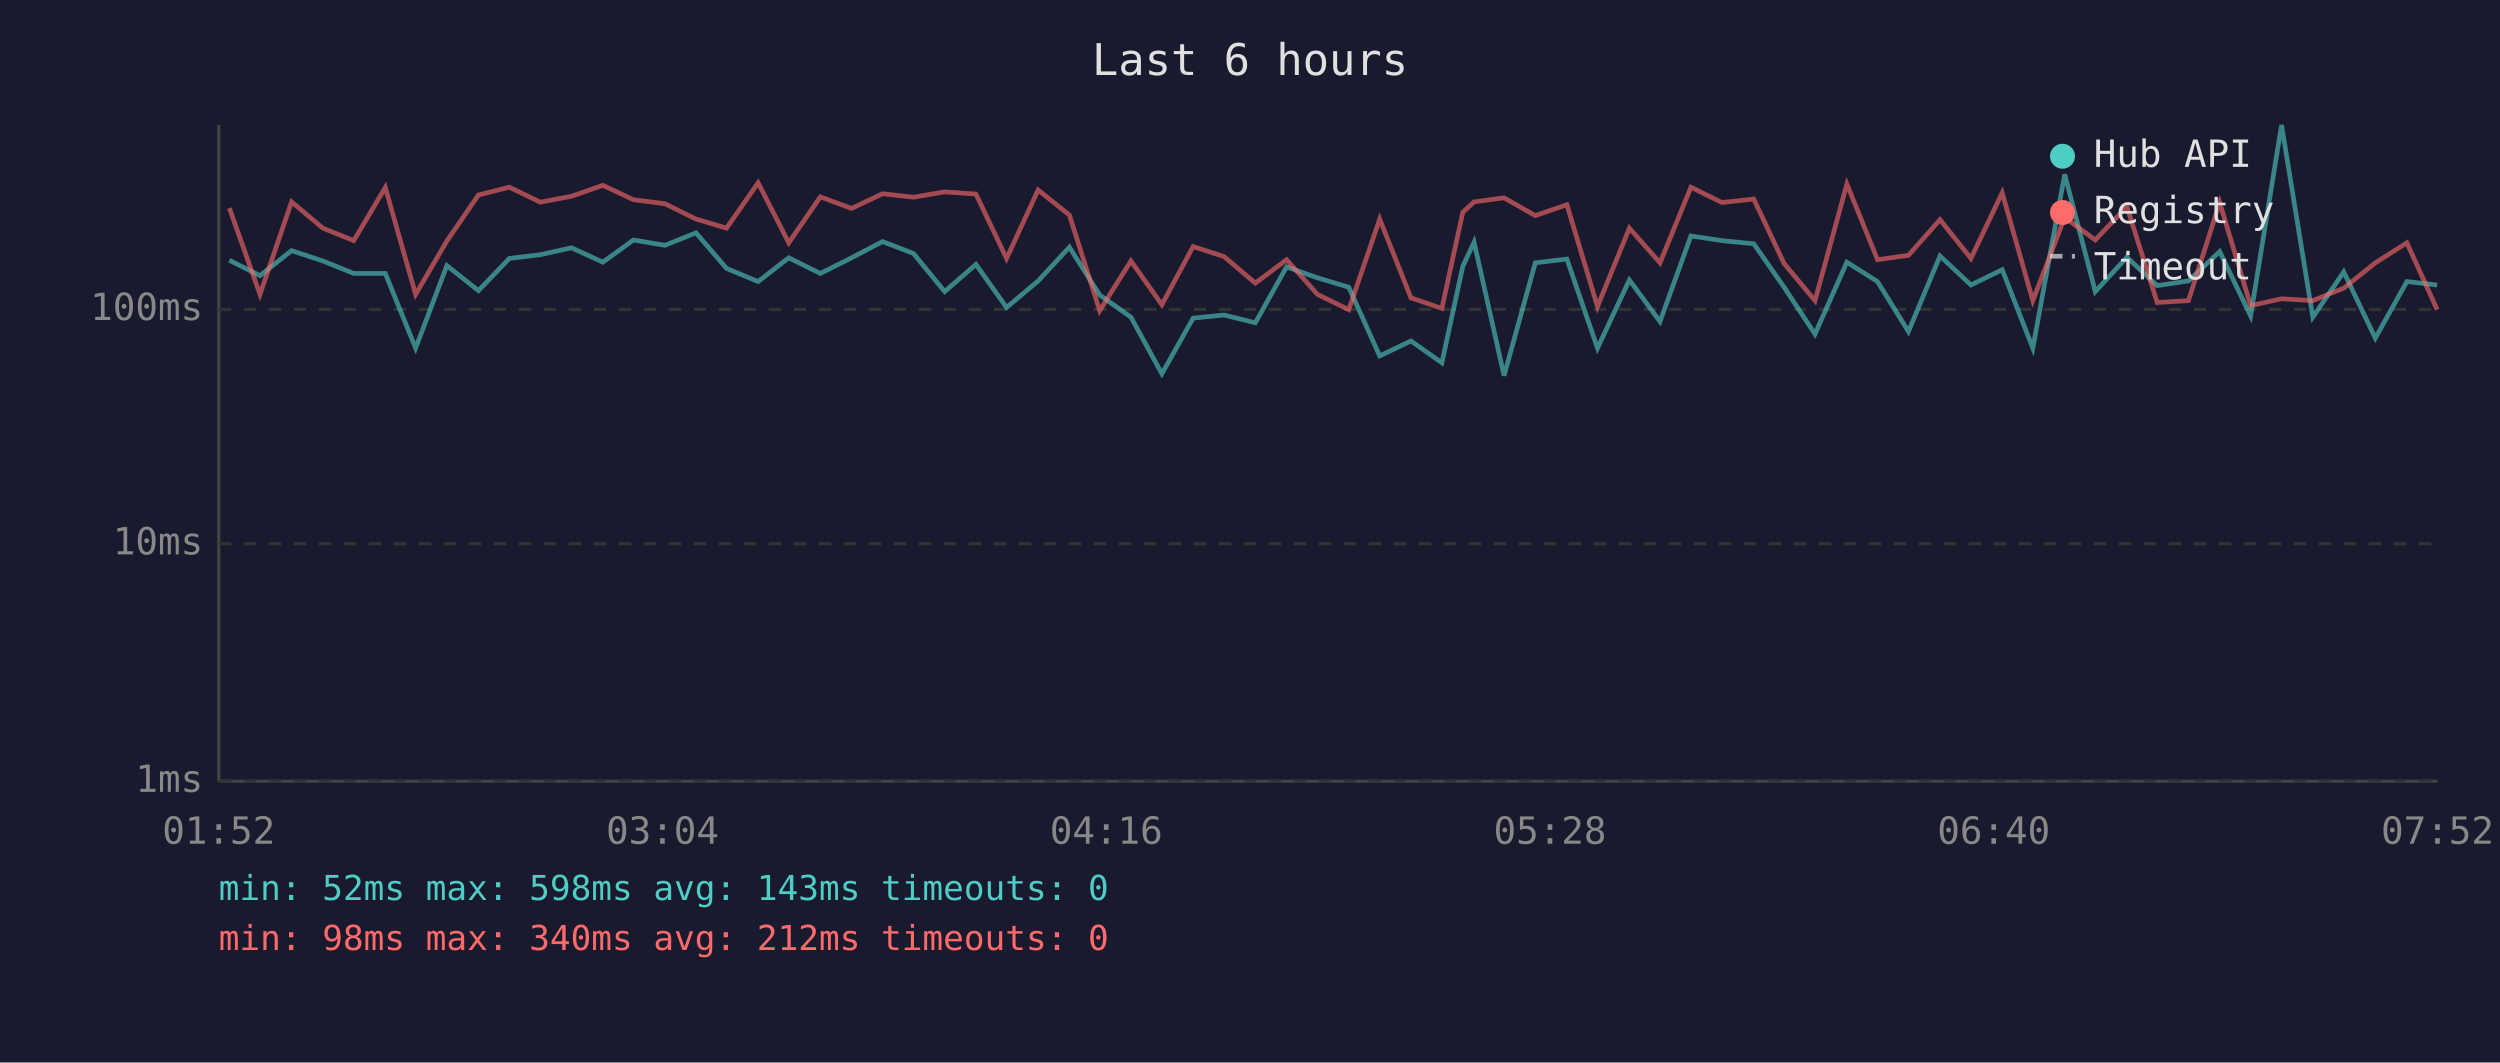
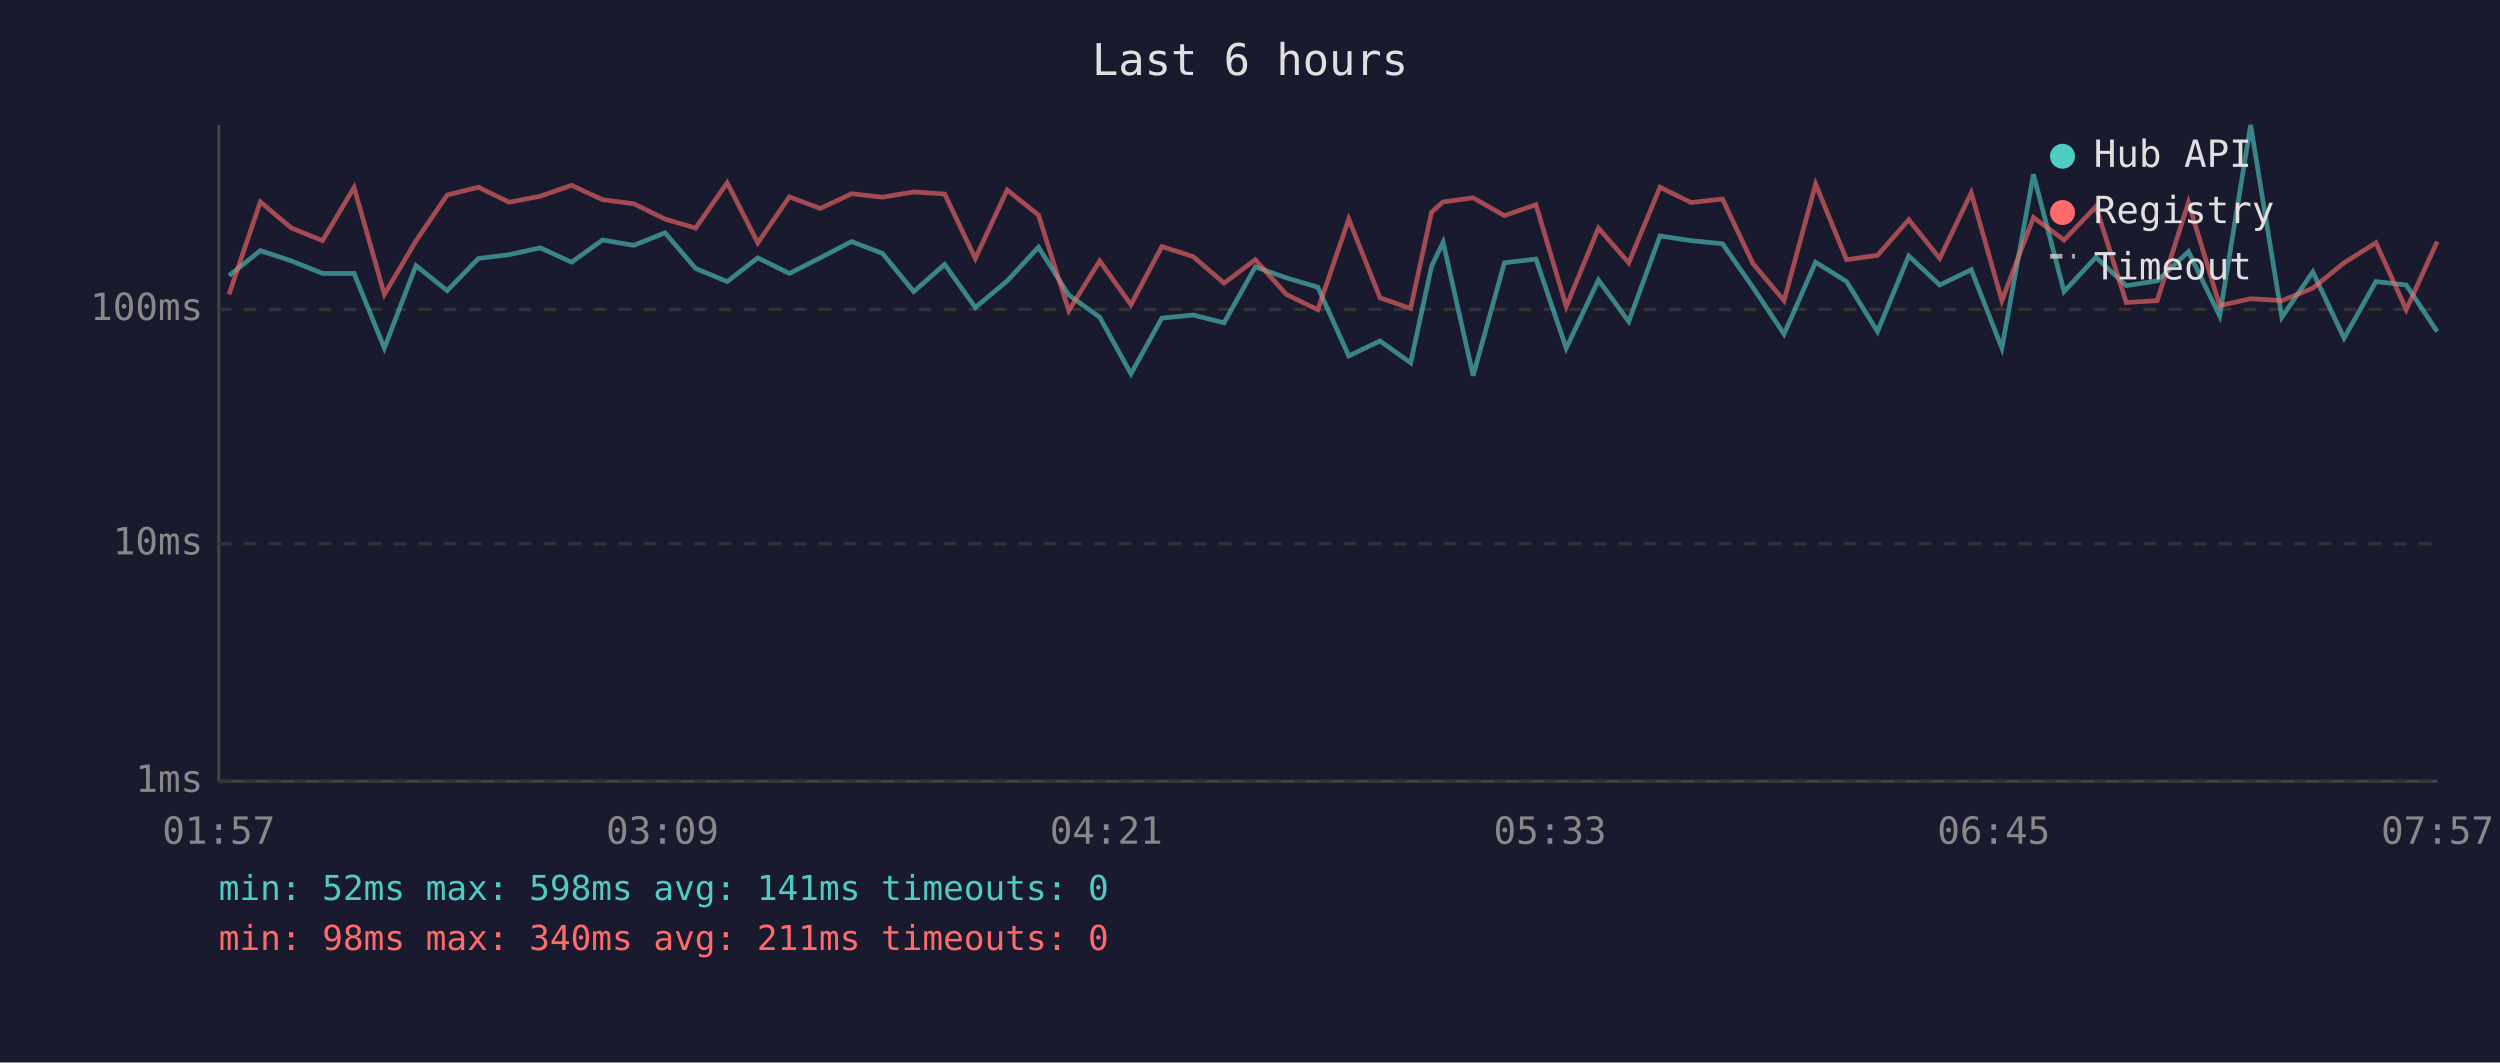
<svg xmlns="http://www.w3.org/2000/svg" viewBox="0 0 800 340" font-family="monospace" font-size="12">
  <rect width="800" height="340" fill="#1a1a2e" />
  <text x="400" y="24" fill="#e0e0e0" font-size="14" text-anchor="middle">Last 6 hours</text>
  <line x1="70" y1="40" x2="70" y2="250" stroke="#444" stroke-width="1" />
  <line x1="70" y1="250" x2="780" y2="250" stroke="#444" stroke-width="1" />
  <line x1="70" y1="250" x2="780" y2="250" stroke="#333" stroke-width="1" stroke-dasharray="4" />
  <text x="65" y="250" fill="#888" text-anchor="end" dominant-baseline="middle">1ms</text>
  <line x1="70" y1="174" x2="780" y2="174" stroke="#333" stroke-width="1" stroke-dasharray="4" />
  <text x="65" y="174" fill="#888" text-anchor="end" dominant-baseline="middle">10ms</text>
  <line x1="70" y1="99" x2="780" y2="99" stroke="#333" stroke-width="1" stroke-dasharray="4" />
  <text x="65" y="99" fill="#888" text-anchor="end" dominant-baseline="middle">100ms</text>
-   <text x="70" y="270" fill="#888" text-anchor="middle">01:52</text>
-   <text x="212" y="270" fill="#888" text-anchor="middle">03:04</text>
-   <text x="354" y="270" fill="#888" text-anchor="middle">04:16</text>
-   <text x="496" y="270" fill="#888" text-anchor="middle">05:28</text>
-   <text x="638" y="270" fill="#888" text-anchor="middle">06:40</text>
-   <text x="780" y="270" fill="#888" text-anchor="middle">07:52</text>
-   <polyline points="73.4,83.3 83.2,88.2 93.3,80.2 103.3,83.5 113.2,87.5 123.3,87.5 133.0,111.4 143.0,85.0 153.1,93.0 163.0,82.7 172.9,81.5 182.9,79.3 192.9,83.9 202.7,76.8 212.8,78.5 222.7,74.5 232.5,85.9 242.6,90.1 252.4,82.5 262.5,87.5 272.5,82.5 282.4,77.3 292.3,81.1 302.3,93.3 312.3,84.6 322.1,98.4 332.2,89.9 342.2,79.1 351.9,94.4 361.9,101.5 371.8,119.6 381.8,101.8 391.7,100.8 401.7,103.3 411.7,85.4 421.6,88.9 431.6,91.9 441.5,113.9 451.5,109.1 461.4,116.1 468.1,85.2 471.7,77.5 481.3,120.2 491.3,84.1 501.4,82.9 511.2,111.4 521.4,89.6 531.2,102.9 541.1,75.5 551.0,77.0 561.2,78.0 570.9,91.9 580.8,106.9 591.0,83.9 600.8,90.1 610.7,106.1 620.8,81.9 630.7,91.2 640.7,86.3 650.5,111.4 660.7,55.8 670.5,93.3 680.6,82.3 690.3,91.4 700.3,89.9 710.3,80.5 720.2,101.1 730.1,40.0 740.1,101.5 750.0,87.0 760.1,108.2 770.2,90.1 779.9,91.2" fill="none" stroke="#4ecdc4" stroke-width="1.5" opacity="0.6" />
-   <polyline points="73.4,66.6 83.2,94.2 93.3,64.6 103.3,73.0 113.2,77.0 123.3,60.0 133.0,94.2 143.0,77.1 153.1,62.4 163.0,59.9 172.9,64.7 182.9,62.8 192.9,59.3 202.7,63.9 212.8,65.2 222.7,70.1 232.5,73.0 242.6,58.5 252.4,77.7 262.5,63.0 272.5,66.7 282.4,62.0 292.3,63.1 302.3,61.4 312.3,62.1 322.1,82.7 332.2,60.8 342.2,68.8 351.9,99.4 361.9,83.5 371.8,97.5 381.8,78.9 391.7,82.1 401.7,90.6 411.7,83.1 421.6,94.2 431.6,99.1 441.5,70.1 451.5,95.3 461.4,98.7 468.1,67.9 471.7,64.6 481.3,63.3 491.3,69.0 501.4,65.5 511.2,98.1 521.4,73.0 531.2,84.1 541.1,59.9 551.0,64.8 561.2,63.7 570.9,84.3 580.8,96.2 591.0,58.9 600.8,83.1 610.7,81.7 620.8,70.3 630.7,82.7 640.7,61.7 650.5,96.2 660.7,69.6 670.5,76.8 680.6,66.1 690.3,96.8 700.3,96.2 710.3,64.8 720.2,97.8 730.1,95.6 740.1,96.2 750.0,92.2 760.1,84.1 770.2,77.7 779.9,99.1" fill="none" stroke="#ff6b6b" stroke-width="1.5" opacity="0.6" />
+   <text x="70" y="270" fill="#888" text-anchor="middle">01:57</text>
+   <text x="212" y="270" fill="#888" text-anchor="middle">03:09</text>
+   <text x="354" y="270" fill="#888" text-anchor="middle">04:21</text>
+   <text x="496" y="270" fill="#888" text-anchor="middle">05:33</text>
+   <text x="638" y="270" fill="#888" text-anchor="middle">06:45</text>
+   <text x="780" y="270" fill="#888" text-anchor="middle">07:57</text>
+   <polyline points="73.3,88.2 83.3,80.2 93.3,83.5 103.2,87.5 113.3,87.5 123.0,111.4 133.1,85.0 143.1,93.0 153.1,82.7 162.9,81.5 172.9,79.3 182.9,83.9 192.8,76.8 202.8,78.5 212.8,74.5 222.6,85.9 232.7,90.1 242.5,82.5 252.6,87.5 262.5,82.5 272.5,77.3 282.4,81.1 292.4,93.3 302.3,84.6 312.1,98.4 322.3,89.9 332.3,79.1 342.0,94.4 351.9,101.5 361.9,119.6 371.8,101.8 381.8,100.8 391.7,103.3 401.7,85.4 411.6,88.9 421.7,91.9 431.6,113.9 441.6,109.1 451.4,116.1 458.1,85.2 461.8,77.5 471.4,120.2 481.4,84.1 491.5,82.9 501.2,111.4 511.5,89.6 521.2,102.9 531.2,75.5 541.1,77.0 551.2,78.0 560.9,91.9 570.9,106.9 581.0,83.9 590.9,90.1 600.8,106.1 610.8,81.9 620.7,91.2 630.8,86.3 640.6,111.4 650.7,55.8 660.5,93.3 670.7,82.3 680.4,91.4 690.3,89.9 700.3,80.5 710.3,101.1 720.2,40.0 730.2,101.5 740.1,87.0 750.1,108.2 760.3,90.1 770.0,91.2 779.9,106.1" fill="none" stroke="#4ecdc4" stroke-width="1.5" opacity="0.6" />
+   <polyline points="73.3,94.2 83.3,64.6 93.3,73.0 103.2,77.0 113.3,60.0 123.0,94.2 133.1,77.1 143.1,62.4 153.1,59.9 162.9,64.7 172.9,62.8 182.9,59.3 192.8,63.9 202.8,65.2 212.8,70.1 222.6,73.0 232.7,58.5 242.5,77.7 252.6,63.0 262.5,66.7 272.5,62.0 282.4,63.1 292.4,61.4 302.3,62.1 312.1,82.7 322.3,60.8 332.3,68.8 342.0,99.4 351.9,83.5 361.9,97.5 371.8,78.9 381.8,82.1 391.7,90.6 401.7,83.1 411.6,94.2 421.7,99.1 431.6,70.1 441.6,95.3 451.4,98.7 458.1,67.9 461.8,64.6 471.4,63.3 481.4,69.0 491.5,65.5 501.2,98.1 511.5,73.0 521.2,84.1 531.2,59.9 541.1,64.8 551.2,63.7 560.9,84.3 570.9,96.2 581.0,58.9 590.9,83.1 600.8,81.7 610.8,70.3 620.7,82.7 630.8,61.7 640.6,96.2 650.7,69.6 660.5,76.8 670.7,66.1 680.4,96.8 690.3,96.2 700.3,64.8 710.3,97.8 720.2,95.6 730.2,96.2 740.1,92.2 750.1,84.1 760.3,77.7 770.0,99.1 779.9,77.3" fill="none" stroke="#ff6b6b" stroke-width="1.5" opacity="0.6" />
  <circle cx="660" cy="50" r="4" fill="#4ecdc4" />
  <text x="670" y="50" fill="#e0e0e0" dominant-baseline="middle">Hub API</text>
  <circle cx="660" cy="68" r="4" fill="#ff6b6b" />
  <text x="670" y="68" fill="#e0e0e0" dominant-baseline="middle">Registry</text>
  <line x1="656" y1="82" x2="664" y2="82" stroke="#e0e0e0" stroke-width="1.5" stroke-dasharray="4,3" opacity="0.7" />
  <text x="670" y="86" fill="#e0e0e0" dominant-baseline="middle">Timeout</text>
-   <text x="70" y="288" fill="#4ecdc4" font-size="11">min: 52ms  max: 598ms  avg: 143ms  timeouts: 0</text>
-   <text x="70" y="304" fill="#ff6b6b" font-size="11">min: 98ms  max: 340ms  avg: 212ms  timeouts: 0</text>
+   <text x="70" y="288" fill="#4ecdc4" font-size="11">min: 52ms  max: 598ms  avg: 141ms  timeouts: 0</text>
+   <text x="70" y="304" fill="#ff6b6b" font-size="11">min: 98ms  max: 340ms  avg: 211ms  timeouts: 0</text>
</svg>
